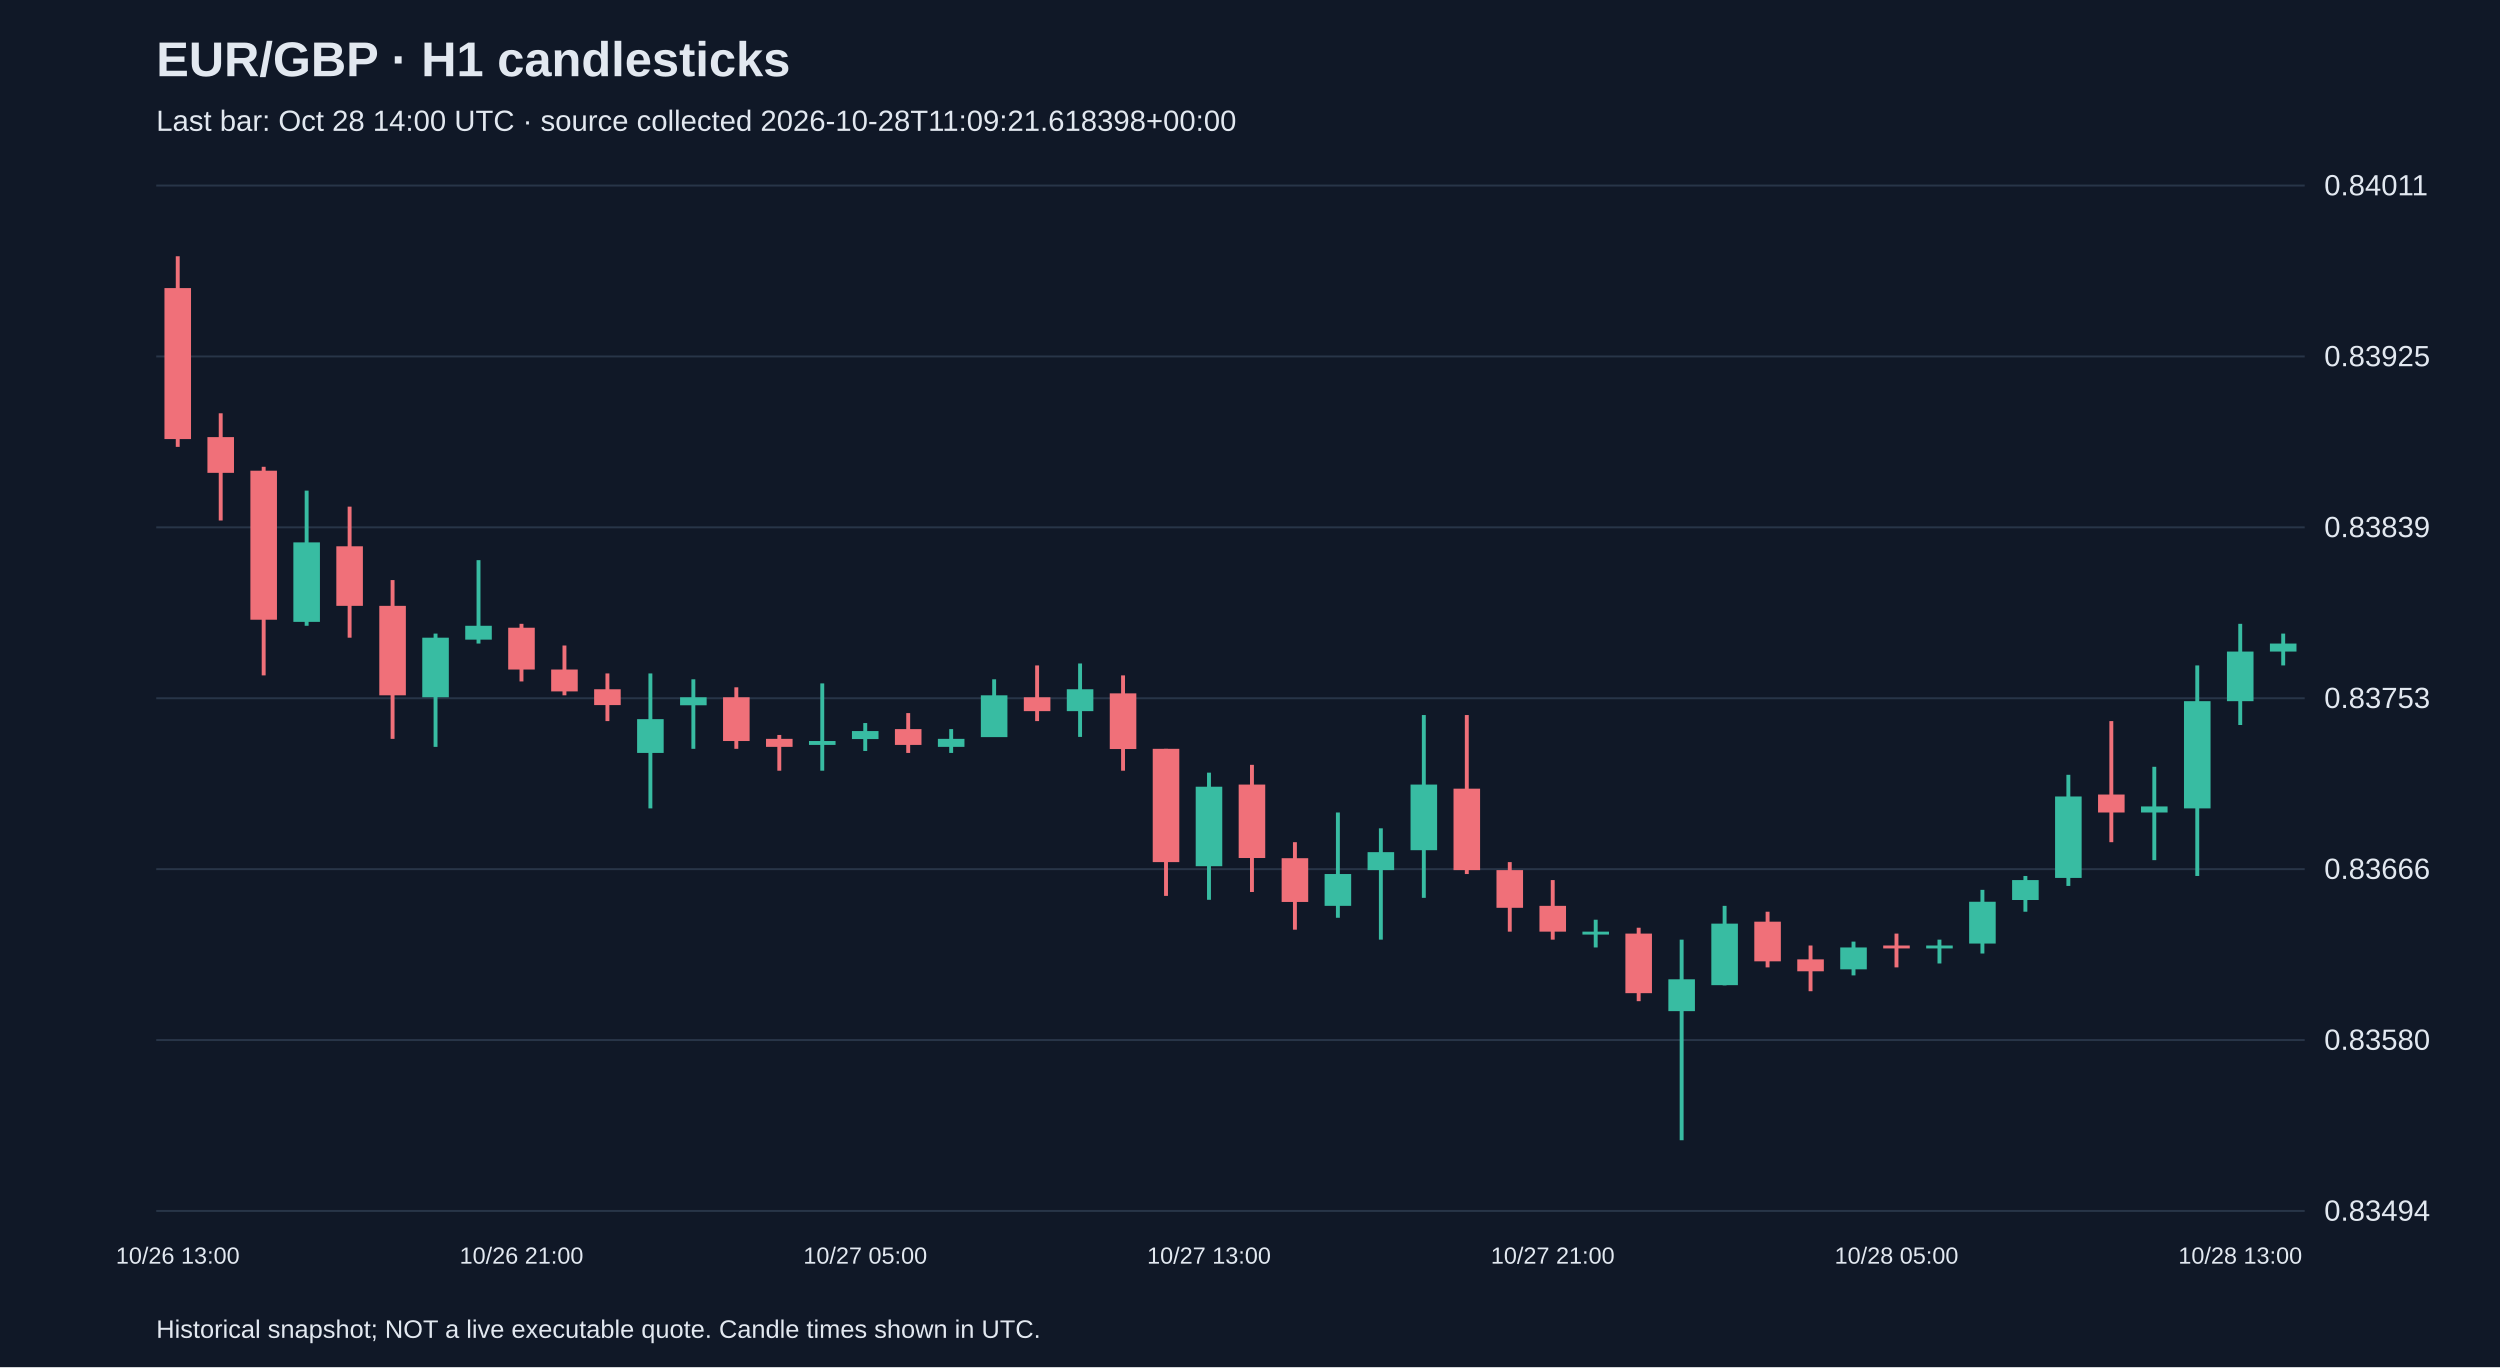
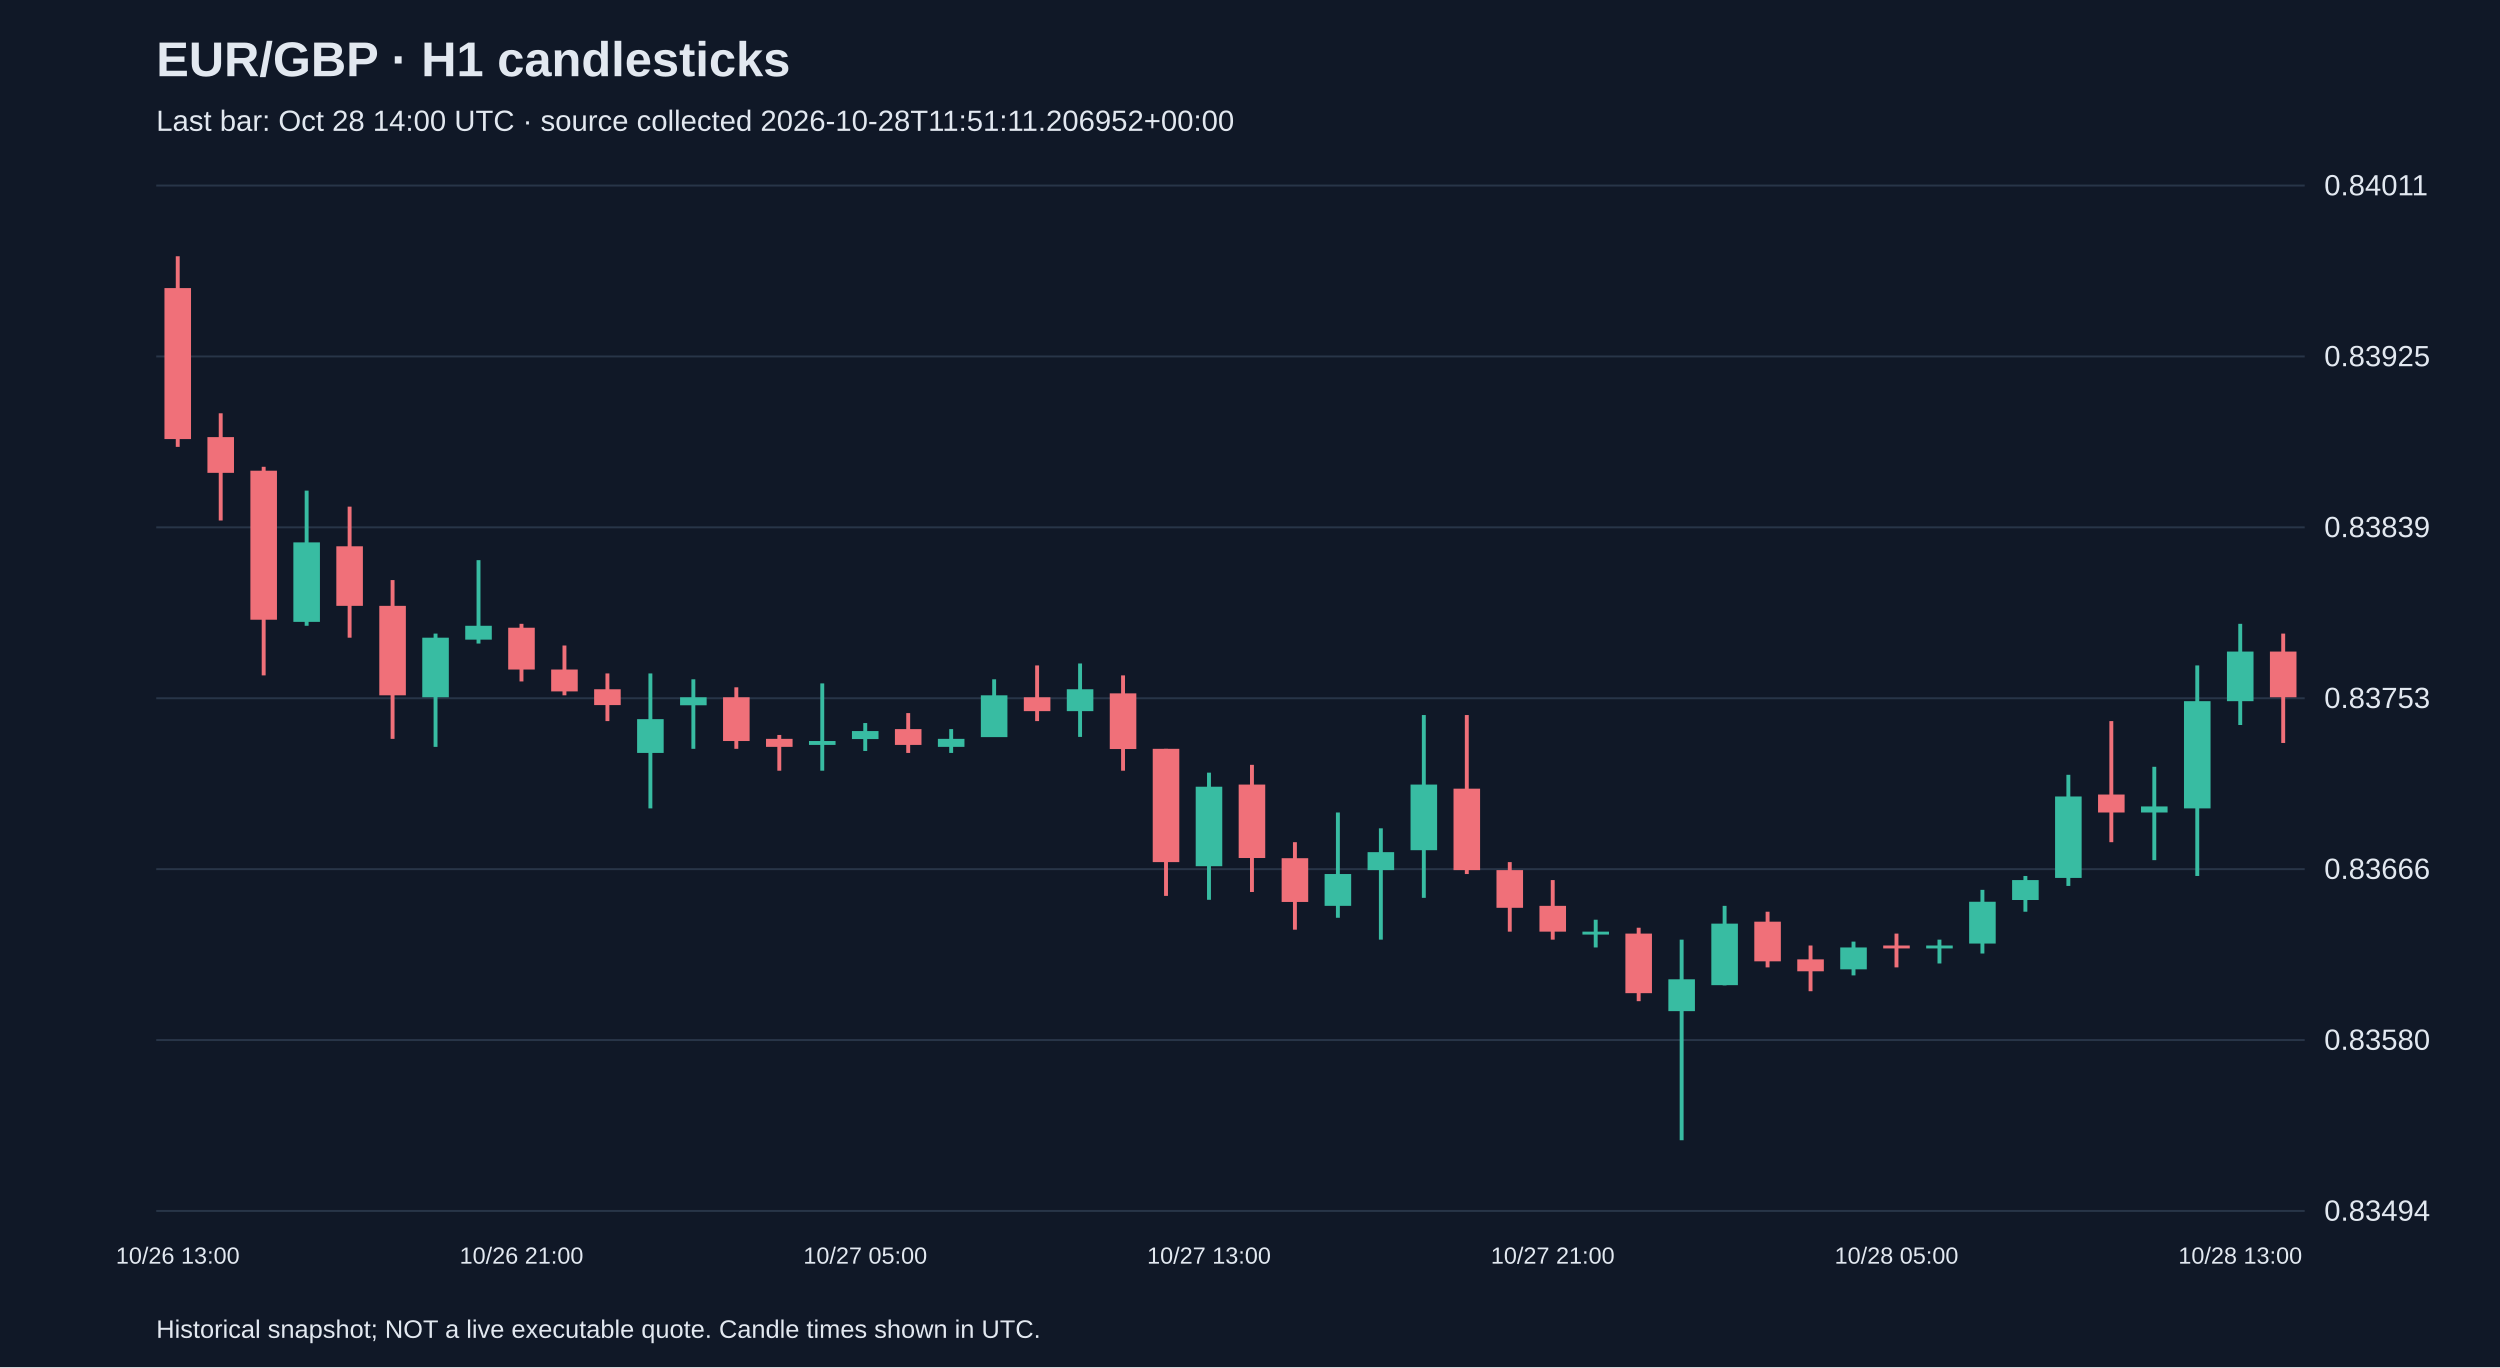
<svg xmlns="http://www.w3.org/2000/svg" viewBox="0 0 1280 700">
  <rect width="100%" height="100%" fill="#101827" />
  <style>text{font-family:Arial,sans-serif;fill:#e2e8f0}</style>
  <text x="80" y="39" font-size="25" font-weight="bold">EUR/GBP · H1 candlesticks</text>
-   <text x="80" y="67" font-size="15" fill="#a6b1c5">Last bar: Oct 28 14:00 UTC · source collected 2026-10-28T11:09:21.618398+00:00</text>
+   <text x="80" y="67" font-size="15" fill="#a6b1c5">Last bar: Oct 28 14:00 UTC · source collected 2026-10-28T11:51:11.206952+00:00</text>
  <line x1="80" y1="620.0" x2="1180" y2="620.0" stroke="#283548" />
  <text x="1190" y="625.0" font-size="15">0.83494</text>
  <line x1="80" y1="532.5" x2="1180" y2="532.5" stroke="#283548" />
  <text x="1190" y="537.5" font-size="15">0.83580</text>
  <line x1="80" y1="445.0" x2="1180" y2="445.0" stroke="#283548" />
  <text x="1190" y="450.0" font-size="15">0.83666</text>
  <line x1="80" y1="357.5" x2="1180" y2="357.5" stroke="#283548" />
  <text x="1190" y="362.5" font-size="15">0.83753</text>
  <line x1="80" y1="270.0" x2="1180" y2="270.0" stroke="#283548" />
  <text x="1190" y="275.0" font-size="15">0.83839</text>
  <line x1="80" y1="182.5" x2="1180" y2="182.5" stroke="#283548" />
  <text x="1190" y="187.5" font-size="15">0.83925</text>
  <line x1="80" y1="95.0" x2="1180" y2="95.0" stroke="#283548" />
  <text x="1190" y="100.0" font-size="15">0.84011</text>
  <line x1="91.0" y1="131.2" x2="91.0" y2="228.8" stroke="#f07079" stroke-width="2" />
  <rect x="84.2" y="147.5" width="13.6" height="77.3" fill="#f07079" />
  <text x="91.0" y="647" text-anchor="middle" font-size="12">10/26 13:00</text>
  <line x1="113.0" y1="211.6" x2="113.0" y2="266.5" stroke="#f07079" stroke-width="2" />
  <rect x="106.2" y="223.8" width="13.6" height="18.3" fill="#f07079" />
  <line x1="135.0" y1="239.0" x2="135.0" y2="345.8" stroke="#f07079" stroke-width="2" />
  <rect x="128.2" y="241.0" width="13.6" height="76.3" fill="#f07079" />
  <line x1="157.0" y1="251.2" x2="157.0" y2="320.4" stroke="#38bca2" stroke-width="2" />
  <rect x="150.2" y="277.7" width="13.6" height="40.7" fill="#38bca2" />
  <line x1="179.0" y1="259.4" x2="179.0" y2="326.5" stroke="#f07079" stroke-width="2" />
  <rect x="172.2" y="279.7" width="13.6" height="30.5" fill="#f07079" />
  <line x1="201.0" y1="297.0" x2="201.0" y2="378.3" stroke="#f07079" stroke-width="2" />
  <rect x="194.2" y="310.2" width="13.6" height="45.8" fill="#f07079" />
  <line x1="223.0" y1="324.4" x2="223.0" y2="382.4" stroke="#38bca2" stroke-width="2" />
  <rect x="216.2" y="326.5" width="13.6" height="30.5" fill="#38bca2" />
  <line x1="245.0" y1="286.8" x2="245.0" y2="329.5" stroke="#38bca2" stroke-width="2" />
  <rect x="238.2" y="320.4" width="13.6" height="7.1" fill="#38bca2" />
  <line x1="267.0" y1="319.4" x2="267.0" y2="348.9" stroke="#f07079" stroke-width="2" />
  <rect x="260.2" y="321.4" width="13.6" height="21.4" fill="#f07079" />
  <text x="267.0" y="647" text-anchor="middle" font-size="12">10/26 21:00</text>
  <line x1="289.0" y1="330.5" x2="289.0" y2="356.0" stroke="#f07079" stroke-width="2" />
  <rect x="282.2" y="342.8" width="13.6" height="11.2" fill="#f07079" />
  <line x1="311.0" y1="344.8" x2="311.0" y2="369.2" stroke="#f07079" stroke-width="2" />
  <rect x="304.2" y="352.9" width="13.6" height="8.1" fill="#f07079" />
  <line x1="333.0" y1="344.8" x2="333.0" y2="413.9" stroke="#38bca2" stroke-width="2" />
  <rect x="326.2" y="368.2" width="13.6" height="17.3" fill="#38bca2" />
  <line x1="355.0" y1="347.8" x2="355.0" y2="383.4" stroke="#38bca2" stroke-width="2" />
  <rect x="348.2" y="357.0" width="13.6" height="4.1" fill="#38bca2" />
  <line x1="377.0" y1="351.9" x2="377.0" y2="383.4" stroke="#f07079" stroke-width="2" />
  <rect x="370.2" y="357.0" width="13.6" height="22.4" fill="#f07079" />
  <line x1="399.0" y1="376.3" x2="399.0" y2="394.6" stroke="#f07079" stroke-width="2" />
  <rect x="392.2" y="378.3" width="13.6" height="4.1" fill="#f07079" />
  <line x1="421.0" y1="349.9" x2="421.0" y2="394.6" stroke="#38bca2" stroke-width="2" />
  <rect x="414.2" y="379.4" width="13.6" height="2.0" fill="#38bca2" />
  <line x1="443.0" y1="370.2" x2="443.0" y2="384.5" stroke="#38bca2" stroke-width="2" />
  <rect x="436.2" y="374.3" width="13.6" height="4.1" fill="#38bca2" />
  <text x="443.0" y="647" text-anchor="middle" font-size="12">10/27 05:00</text>
  <line x1="465.0" y1="365.1" x2="465.0" y2="385.5" stroke="#f07079" stroke-width="2" />
  <rect x="458.2" y="373.3" width="13.6" height="8.1" fill="#f07079" />
  <line x1="487.0" y1="373.3" x2="487.0" y2="385.5" stroke="#38bca2" stroke-width="2" />
  <rect x="480.2" y="378.3" width="13.6" height="4.1" fill="#38bca2" />
  <line x1="509.0" y1="347.8" x2="509.0" y2="377.3" stroke="#38bca2" stroke-width="2" />
  <rect x="502.2" y="356.0" width="13.6" height="21.4" fill="#38bca2" />
  <line x1="531.0" y1="340.7" x2="531.0" y2="369.2" stroke="#f07079" stroke-width="2" />
  <rect x="524.2" y="357.0" width="13.6" height="7.1" fill="#f07079" />
  <line x1="553.0" y1="339.7" x2="553.0" y2="377.3" stroke="#38bca2" stroke-width="2" />
  <rect x="546.2" y="352.9" width="13.6" height="11.2" fill="#38bca2" />
  <line x1="575.0" y1="345.8" x2="575.0" y2="394.6" stroke="#f07079" stroke-width="2" />
  <rect x="568.2" y="355.0" width="13.6" height="28.5" fill="#f07079" />
  <line x1="597.0" y1="383.4" x2="597.0" y2="458.7" stroke="#f07079" stroke-width="2" />
  <rect x="590.2" y="383.4" width="13.6" height="58.0" fill="#f07079" />
  <line x1="619.0" y1="395.6" x2="619.0" y2="460.7" stroke="#38bca2" stroke-width="2" />
  <rect x="612.2" y="402.8" width="13.6" height="40.7" fill="#38bca2" />
  <text x="619.0" y="647" text-anchor="middle" font-size="12">10/27 13:00</text>
  <line x1="641.0" y1="391.6" x2="641.0" y2="456.7" stroke="#f07079" stroke-width="2" />
  <rect x="634.2" y="401.7" width="13.6" height="37.6" fill="#f07079" />
  <line x1="663.0" y1="431.2" x2="663.0" y2="476.0" stroke="#f07079" stroke-width="2" />
  <rect x="656.2" y="439.4" width="13.6" height="22.4" fill="#f07079" />
  <line x1="685.0" y1="416.0" x2="685.0" y2="469.9" stroke="#38bca2" stroke-width="2" />
  <rect x="678.2" y="447.5" width="13.6" height="16.3" fill="#38bca2" />
  <line x1="707.0" y1="424.1" x2="707.0" y2="481.1" stroke="#38bca2" stroke-width="2" />
  <rect x="700.2" y="436.3" width="13.6" height="9.2" fill="#38bca2" />
  <line x1="729.0" y1="366.1" x2="729.0" y2="459.7" stroke="#38bca2" stroke-width="2" />
  <rect x="722.2" y="401.7" width="13.6" height="33.6" fill="#38bca2" />
  <line x1="751.0" y1="366.1" x2="751.0" y2="447.5" stroke="#f07079" stroke-width="2" />
  <rect x="744.2" y="403.8" width="13.6" height="41.7" fill="#f07079" />
  <line x1="773.0" y1="441.4" x2="773.0" y2="477.0" stroke="#f07079" stroke-width="2" />
  <rect x="766.2" y="445.5" width="13.6" height="19.3" fill="#f07079" />
  <line x1="795.0" y1="450.6" x2="795.0" y2="481.1" stroke="#f07079" stroke-width="2" />
  <rect x="788.2" y="463.8" width="13.6" height="13.2" fill="#f07079" />
  <text x="795.0" y="647" text-anchor="middle" font-size="12">10/27 21:00</text>
  <line x1="817.0" y1="470.9" x2="817.0" y2="485.1" stroke="#38bca2" stroke-width="2" />
  <rect x="810.2" y="477.0" width="13.6" height="1.5" fill="#38bca2" />
  <line x1="839.0" y1="475.0" x2="839.0" y2="512.6" stroke="#f07079" stroke-width="2" />
  <rect x="832.2" y="478.0" width="13.6" height="30.5" fill="#f07079" />
  <line x1="861.0" y1="481.1" x2="861.0" y2="583.8" stroke="#38bca2" stroke-width="2" />
  <rect x="854.2" y="501.4" width="13.6" height="16.3" fill="#38bca2" />
  <line x1="883.0" y1="463.8" x2="883.0" y2="504.5" stroke="#38bca2" stroke-width="2" />
  <rect x="876.2" y="472.9" width="13.6" height="31.5" fill="#38bca2" />
  <line x1="905.0" y1="466.8" x2="905.0" y2="495.3" stroke="#f07079" stroke-width="2" />
  <rect x="898.2" y="471.9" width="13.6" height="20.3" fill="#f07079" />
  <line x1="927.0" y1="484.1" x2="927.0" y2="507.5" stroke="#f07079" stroke-width="2" />
  <rect x="920.2" y="491.2" width="13.6" height="6.1" fill="#f07079" />
  <line x1="949.0" y1="482.1" x2="949.0" y2="499.4" stroke="#38bca2" stroke-width="2" />
  <rect x="942.2" y="485.1" width="13.6" height="11.2" fill="#38bca2" />
  <line x1="971.0" y1="478.0" x2="971.0" y2="495.3" stroke="#f07079" stroke-width="2" />
  <rect x="964.2" y="484.1" width="13.6" height="1.5" fill="#f07079" />
  <text x="971.0" y="647" text-anchor="middle" font-size="12">10/28 05:00</text>
  <line x1="993.0" y1="481.1" x2="993.0" y2="493.3" stroke="#38bca2" stroke-width="2" />
  <rect x="986.2" y="484.1" width="13.6" height="1.5" fill="#38bca2" />
  <line x1="1015.0" y1="455.6" x2="1015.0" y2="488.2" stroke="#38bca2" stroke-width="2" />
  <rect x="1008.2" y="461.7" width="13.6" height="21.4" fill="#38bca2" />
  <line x1="1037.0" y1="448.5" x2="1037.0" y2="466.8" stroke="#38bca2" stroke-width="2" />
  <rect x="1030.2" y="450.6" width="13.6" height="10.2" fill="#38bca2" />
  <line x1="1059.0" y1="396.7" x2="1059.0" y2="453.6" stroke="#38bca2" stroke-width="2" />
  <rect x="1052.2" y="407.8" width="13.6" height="41.7" fill="#38bca2" />
  <line x1="1081.0" y1="369.2" x2="1081.0" y2="431.2" stroke="#f07079" stroke-width="2" />
  <rect x="1074.2" y="406.8" width="13.6" height="9.2" fill="#f07079" />
  <line x1="1103.0" y1="392.6" x2="1103.0" y2="440.4" stroke="#38bca2" stroke-width="2" />
  <rect x="1096.2" y="412.9" width="13.6" height="3.1" fill="#38bca2" />
  <line x1="1125.0" y1="340.7" x2="1125.0" y2="448.5" stroke="#38bca2" stroke-width="2" />
  <rect x="1118.2" y="359.0" width="13.6" height="54.9" fill="#38bca2" />
  <line x1="1147.0" y1="319.4" x2="1147.0" y2="371.2" stroke="#38bca2" stroke-width="2" />
  <rect x="1140.2" y="333.6" width="13.6" height="25.4" fill="#38bca2" />
  <text x="1147.0" y="647" text-anchor="middle" font-size="12">10/28 13:00</text>
-   <line x1="1169.0" y1="324.4" x2="1169.0" y2="340.7" stroke="#38bca2" stroke-width="2" />
-   <rect x="1162.2" y="329.5" width="13.6" height="4.1" fill="#38bca2" />
+   <line x1="1169.0" y1="324.4" x2="1169.0" y2="380.4" stroke="#f07079" stroke-width="2" />
+   <rect x="1162.2" y="333.6" width="13.6" height="23.4" fill="#f07079" />
  <text x="80" y="685" font-size="13">Historical snapshot; NOT a live executable quote. Candle times shown in UTC.</text>
</svg>
